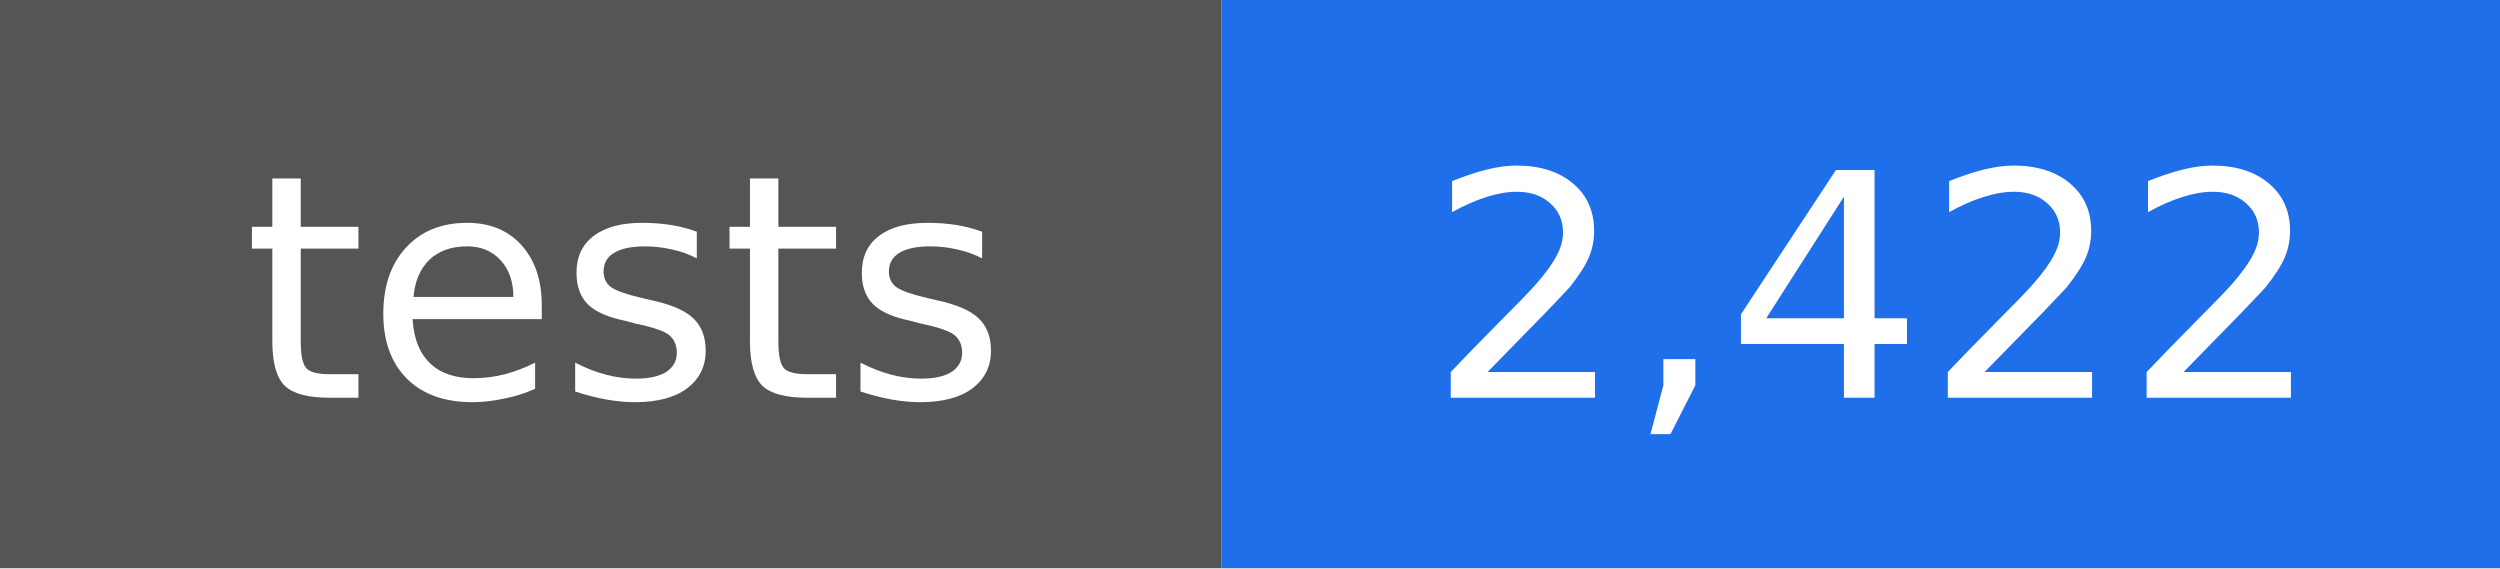
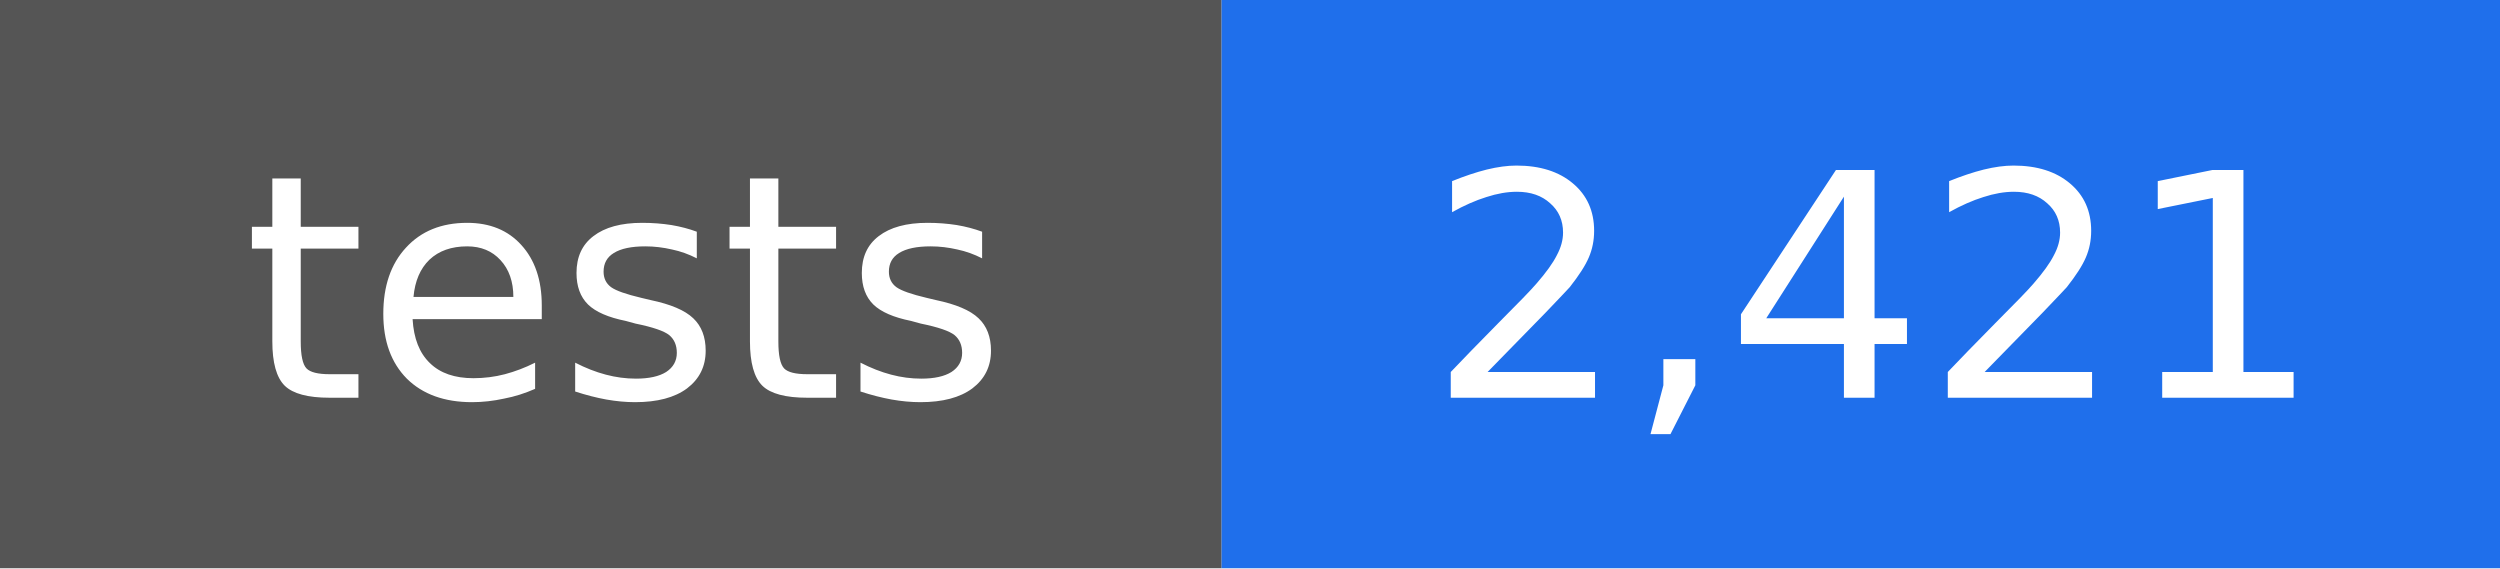
- <svg xmlns="http://www.w3.org/2000/svg" width="88" height="20" viewBox="0 0 88 20" role="img" aria-label="tests: 2,422">
+ <svg xmlns="http://www.w3.org/2000/svg" width="88" height="20" viewBox="0 0 88 20" role="img" aria-label="tests: 2,421">
  <rect width="43" height="20" fill="#555555" />
  <rect x="43" width="45" height="20" fill="#1f6feb" />
  <g fill="#ffffff" text-anchor="middle" font-family="DejaVu Sans, Verdana, sans-serif" font-size="11">
    <text x="22" y="14">tests</text>
-     <text x="66" y="14">2,422</text>
+     <text x="66" y="14">2,421</text>
  </g>
</svg>
